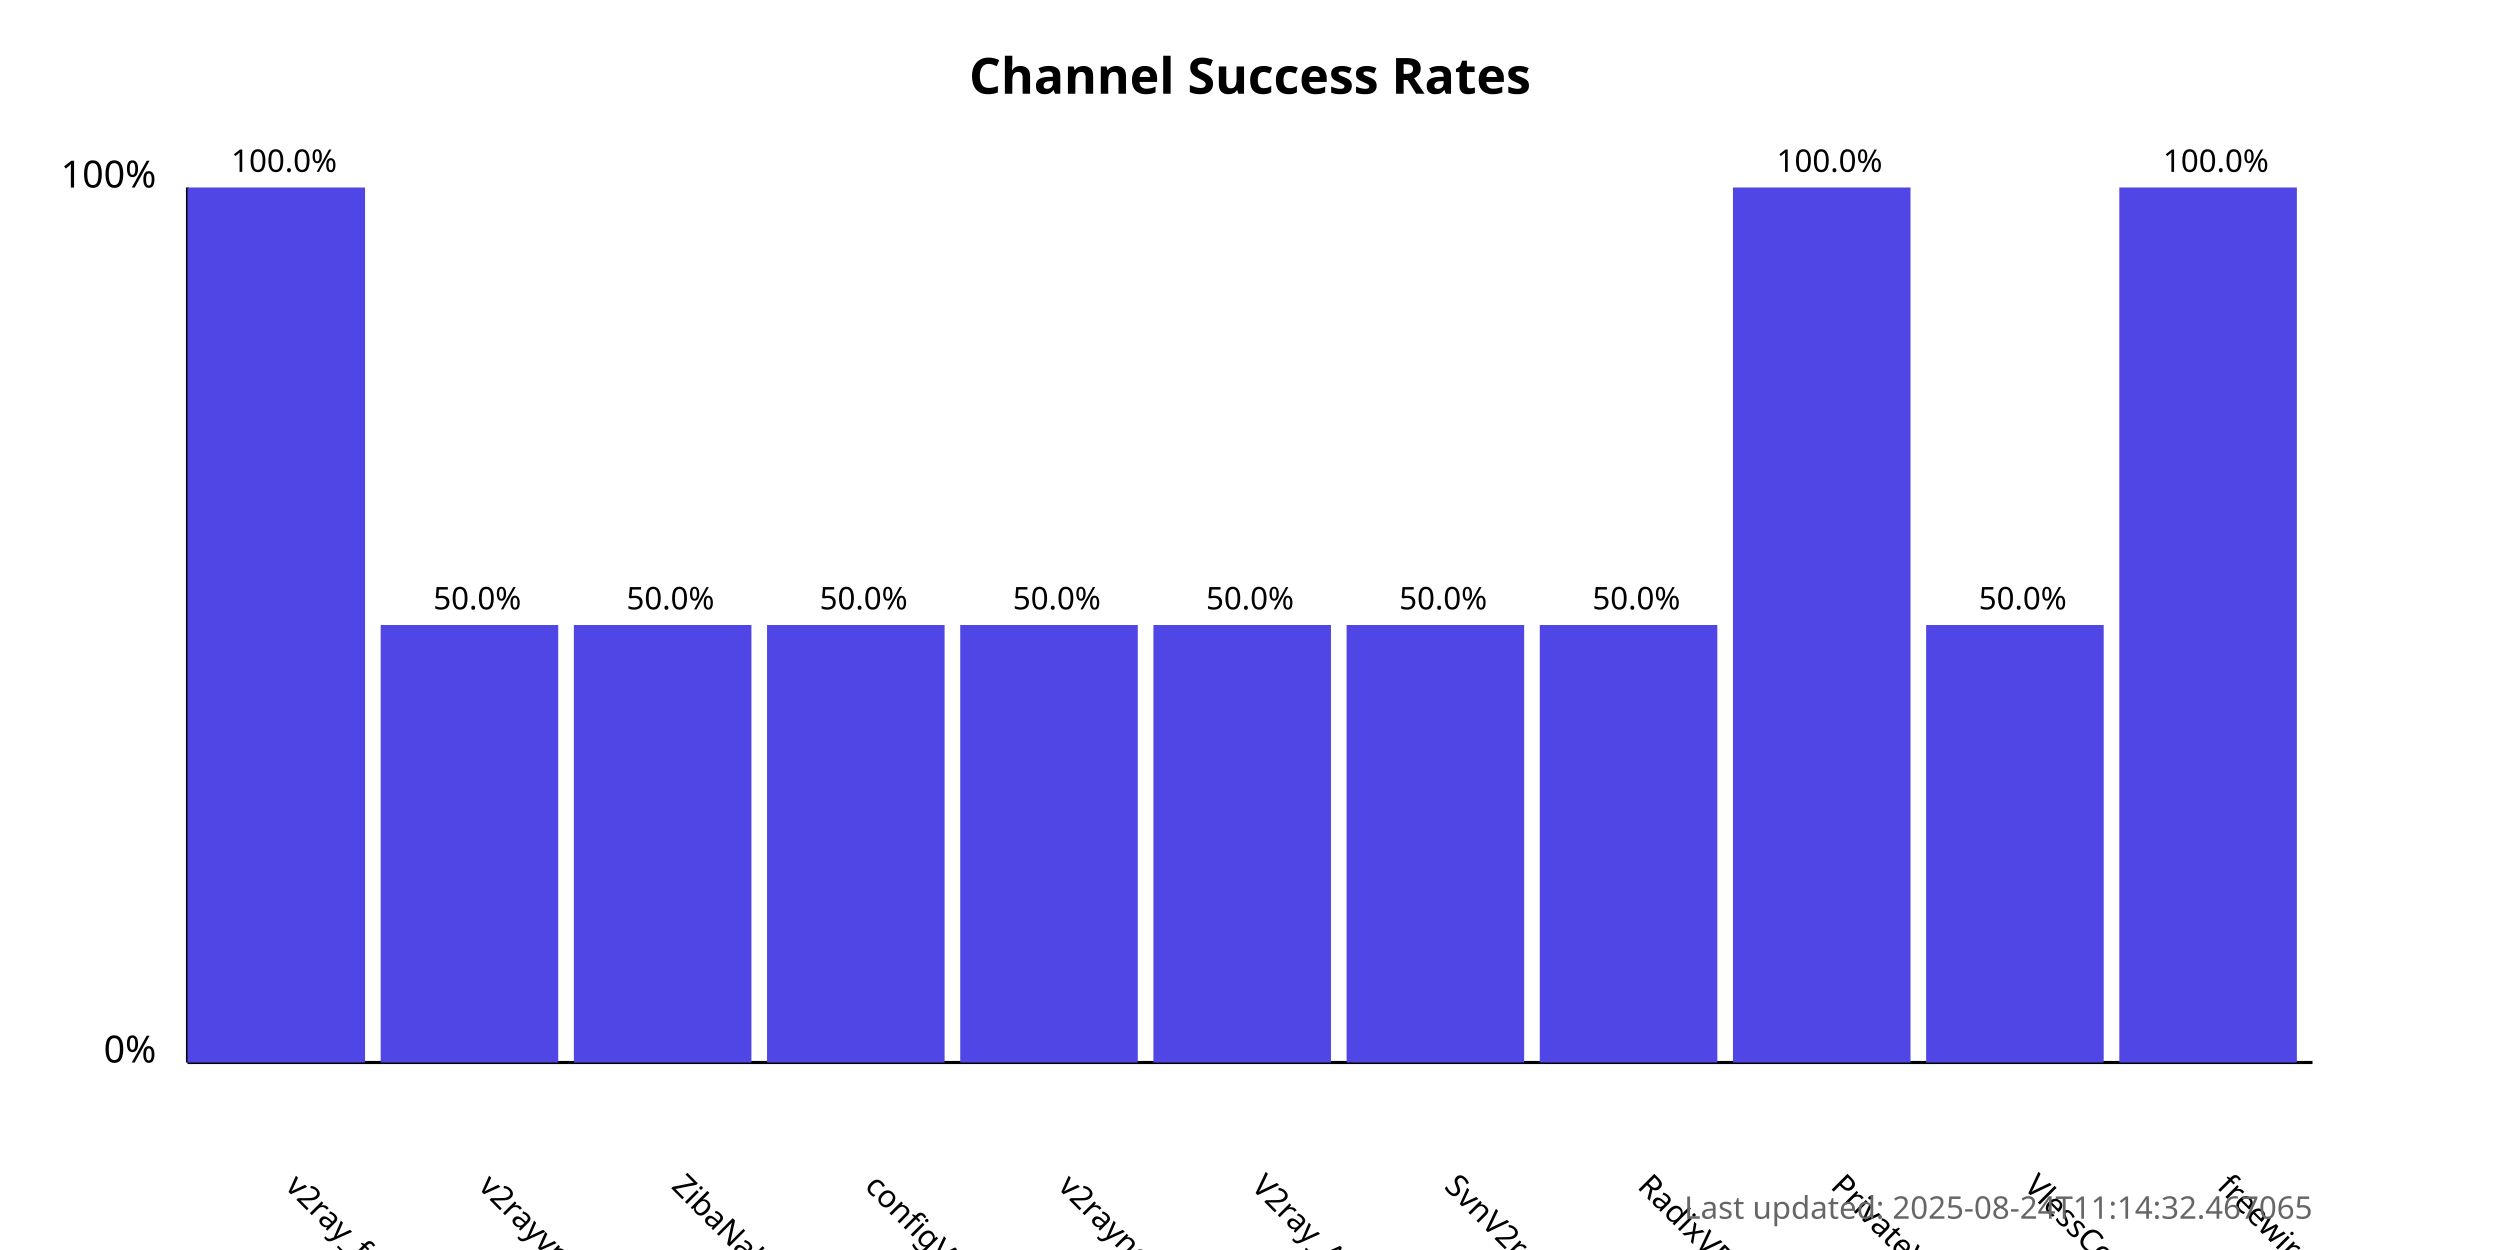
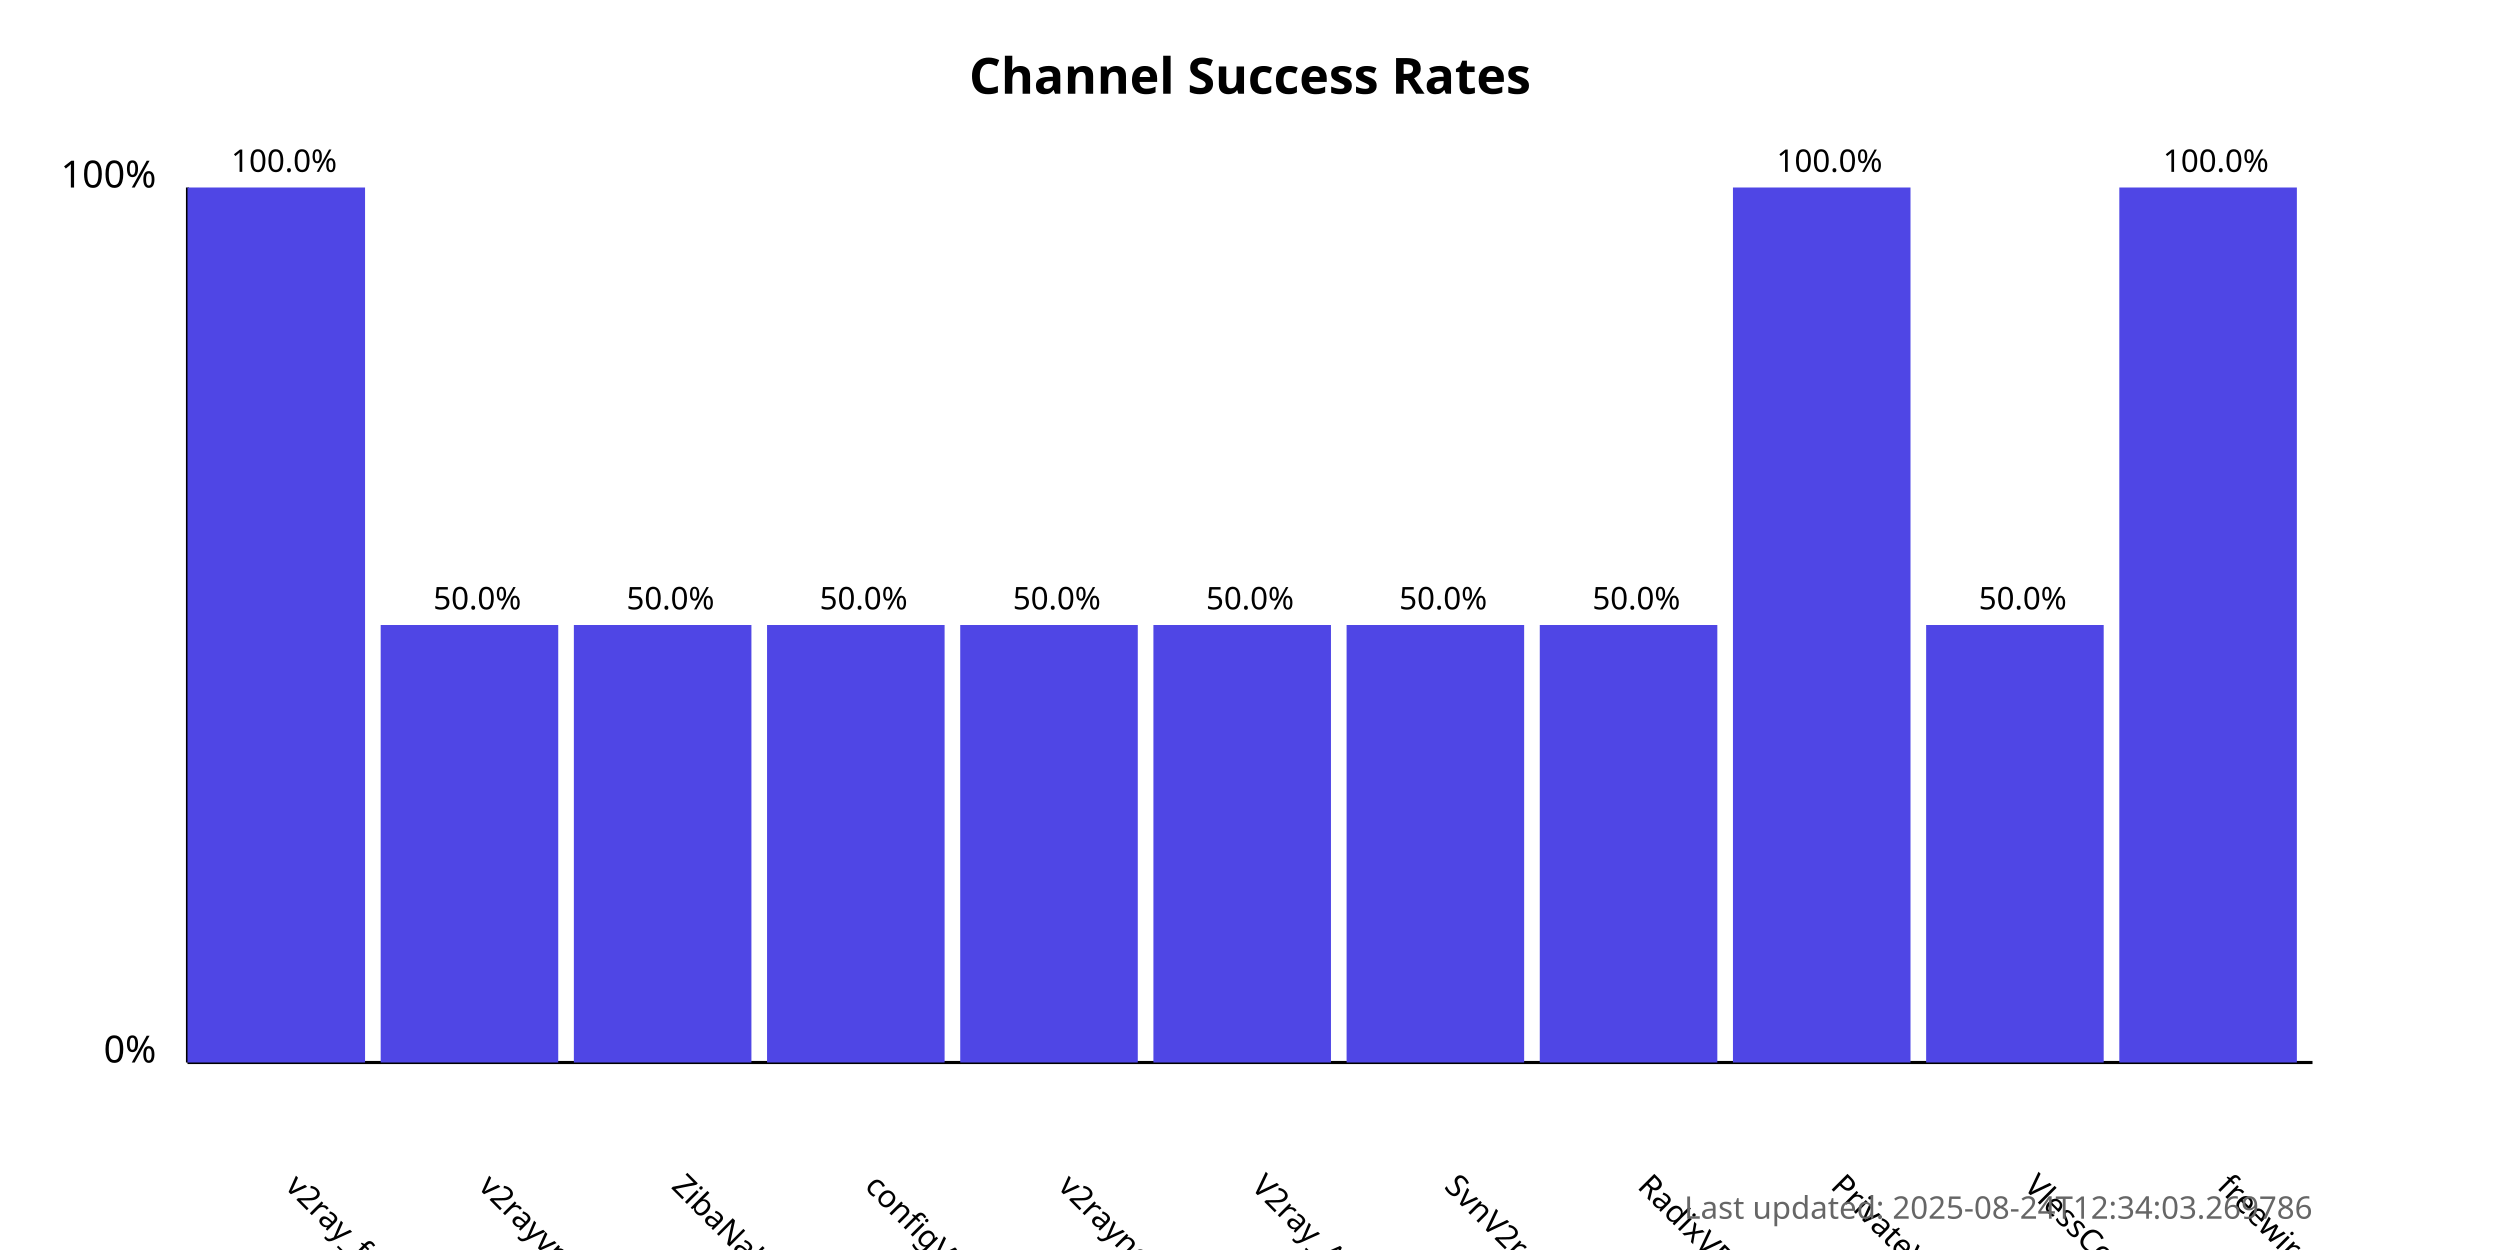
<svg xmlns="http://www.w3.org/2000/svg" width="800" height="400">
  <style>
            .chart-title { font: bold 16px sans-serif; }
            .axis-label { font: 12px sans-serif; }
            .tick-label { font: 10px sans-serif; }
            .bar { fill: #4f46e5; }
            .bar:hover { fill: #6366f1; }
            .timestamp { font: 10px sans-serif; fill: #666; }
        </style>
  <text x="400.0" y="30" text-anchor="middle" class="chart-title">
            Channel Success Rates
        </text>
  <line x1="60" y1="340" x2="60" y2="60" stroke="black" stroke-width="1" />
  <line x1="60" y1="340" x2="740" y2="340" stroke="black" stroke-width="1" />
  <text x="50" y="340" text-anchor="end" class="axis-label">0%</text>
  <text x="50" y="60" text-anchor="end" class="axis-label">100%</text>
  <g>
    <rect x="60" y="60.0" width="56.818" height="280.0" class="bar" />
    <text x="90.909" y="380" transform="rotate(45, 90.90909, 380)" text-anchor="start" class="tick-label">
                v2ray_free_conf
            </text>
    <text x="90.909" y="55.0" text-anchor="middle" class="tick-label">
                100.0%
            </text>
  </g>
  <g>
    <rect x="121.818" y="200.0" width="56.818" height="140.0" class="bar" />
    <text x="152.727" y="380" transform="rotate(45, 152.7273, 380)" text-anchor="start" class="tick-label">
                v2rayvpno
            </text>
    <text x="152.727" y="195.0" text-anchor="middle" class="tick-label">
                50.0%
            </text>
  </g>
  <g>
    <rect x="183.636" y="200.0" width="56.818" height="140.0" class="bar" />
    <text x="214.545" y="380" transform="rotate(45, 214.5455, 380)" text-anchor="start" class="tick-label">
                ZibaNabz
            </text>
    <text x="214.545" y="195.0" text-anchor="middle" class="tick-label">
                50.0%
            </text>
  </g>
  <g>
    <rect x="245.455" y="200.0" width="56.818" height="140.0" class="bar" />
    <text x="276.364" y="380" transform="rotate(45, 276.3636, 380)" text-anchor="start" class="tick-label">
                configV2rayForFree
            </text>
    <text x="276.364" y="195.0" text-anchor="middle" class="tick-label">
                50.0%
            </text>
  </g>
  <g>
    <rect x="307.273" y="200.0" width="56.818" height="140.0" class="bar" />
    <text x="338.182" y="380" transform="rotate(45, 338.1818, 380)" text-anchor="start" class="tick-label">
                v2rayngvpn
            </text>
    <text x="338.182" y="195.0" text-anchor="middle" class="tick-label">
                50.0%
            </text>
  </g>
  <g>
    <rect x="369.091" y="200.0" width="56.818" height="140.0" class="bar" />
    <text x="400.0" y="380" transform="rotate(45, 400.0, 380)" text-anchor="start" class="tick-label">
                V2ray_Alpha
            </text>
    <text x="400.0" y="195.0" text-anchor="middle" class="tick-label">
                50.0%
            </text>
  </g>
  <g>
    <rect x="430.909" y="200.0" width="56.818" height="140.0" class="bar" />
    <text x="461.818" y="380" transform="rotate(45, 461.8182, 380)" text-anchor="start" class="tick-label">
                SvnV2ray
            </text>
    <text x="461.818" y="195.0" text-anchor="middle" class="tick-label">
                50.0%
            </text>
  </g>
  <g>
    <rect x="492.727" y="200.0" width="56.818" height="140.0" class="bar" />
    <text x="523.636" y="380" transform="rotate(45, 523.6364, 380)" text-anchor="start" class="tick-label">
                RadixVPN
            </text>
    <text x="523.636" y="195.0" text-anchor="middle" class="tick-label">
                50.0%
            </text>
  </g>
  <g>
    <rect x="554.545" y="60.0" width="56.818" height="280.0" class="bar" />
    <text x="585.455" y="380" transform="rotate(45, 585.4545, 380)" text-anchor="start" class="tick-label">
                PrivateVPNs
            </text>
    <text x="585.455" y="55.0" text-anchor="middle" class="tick-label">
                100.0%
            </text>
  </g>
  <g>
    <rect x="616.364" y="200.0" width="56.818" height="140.0" class="bar" />
    <text x="647.273" y="380" transform="rotate(45, 647.2727, 380)" text-anchor="start" class="tick-label">
                VlessConfig
            </text>
    <text x="647.273" y="195.0" text-anchor="middle" class="tick-label">
                50.0%
            </text>
  </g>
  <g>
    <rect x="678.182" y="60.0" width="56.818" height="280.0" class="bar" />
    <text x="709.091" y="380" transform="rotate(45, 709.0909, 380)" text-anchor="start" class="tick-label">
                freewireguard
            </text>
    <text x="709.091" y="55.0" text-anchor="middle" class="tick-label">
                100.0%
            </text>
  </g>
  <text x="740" y="390" text-anchor="end" class="timestamp">
-             Last updated: 2025-08-24T11:14:32.467065
+             Last updated: 2025-08-24T12:34:03.269786
        </text>
</svg>
